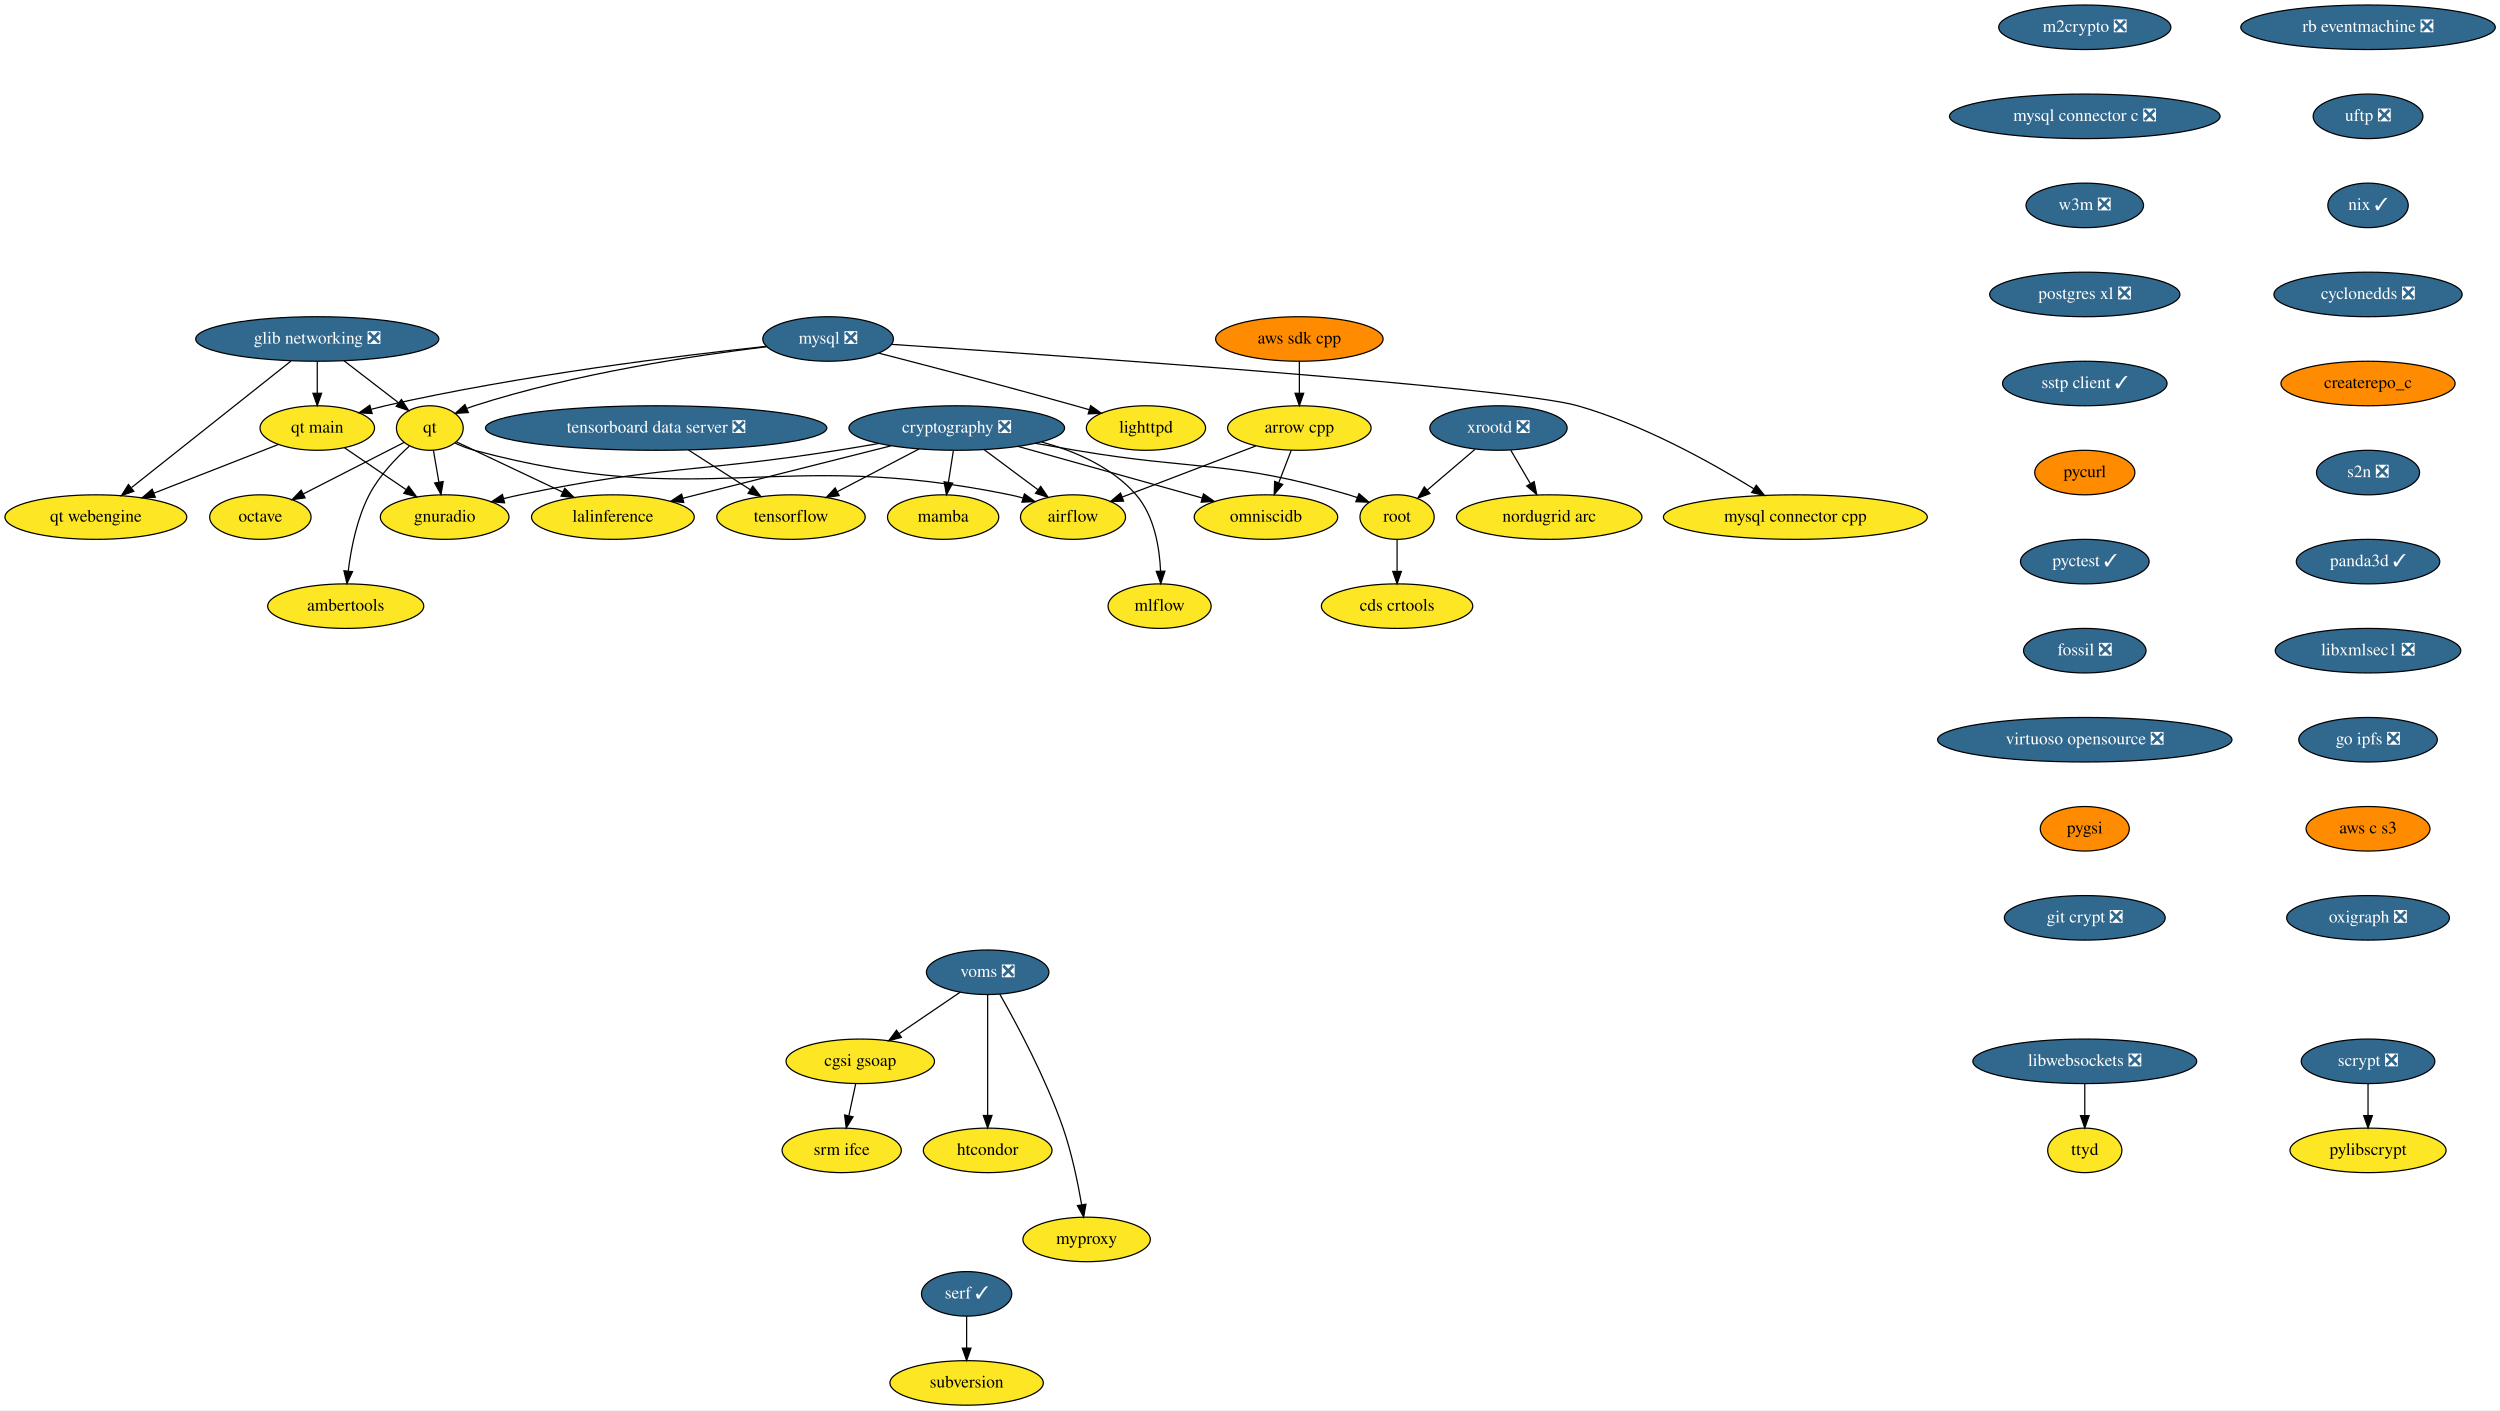
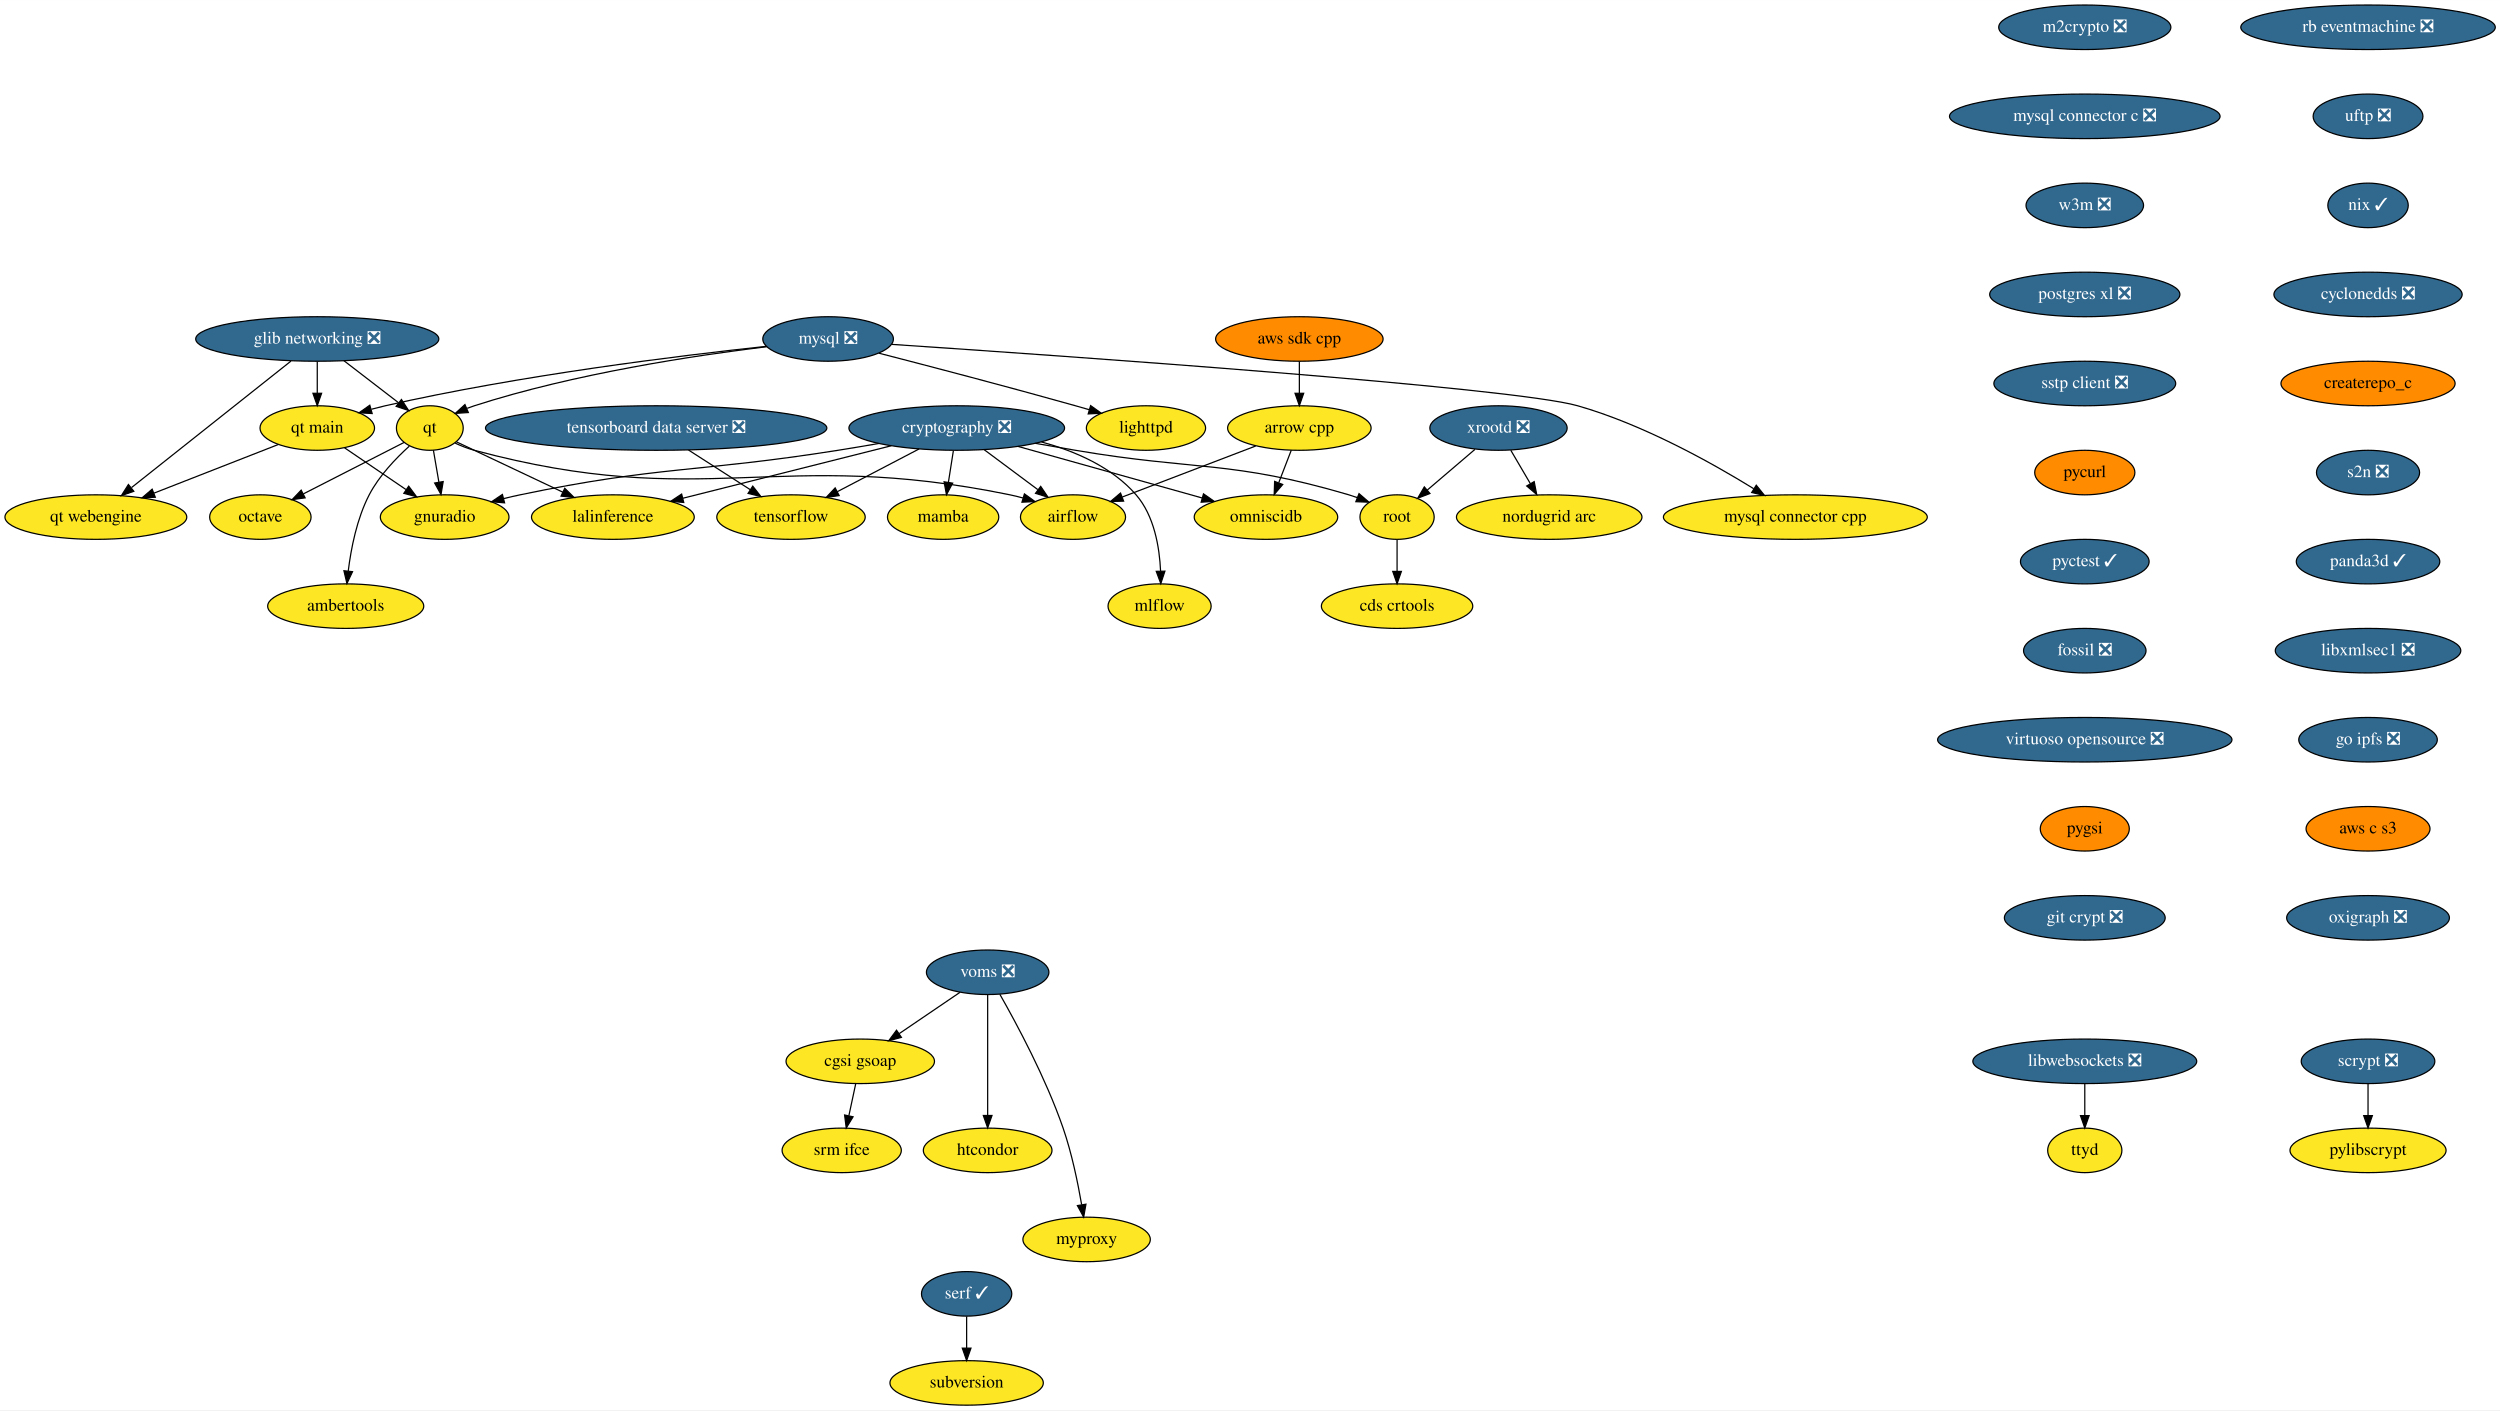
<svg xmlns="http://www.w3.org/2000/svg" xmlns:xlink="http://www.w3.org/1999/xlink" width="2021pt" height="1140pt" viewBox="0.00 0.00 2021.19 1140.00">
  <g id="graph0" class="graph" transform="scale(1 1) rotate(0) translate(4 1136)">
    <polygon fill="white" stroke="transparent" points="-4,4 -4,-1136 2017.19,-1136 2017.19,4 -4,4" />
    <g id="node1" class="node">
      <g id="a_node1">
        <a xlink:href="https://github.com/conda-forge/airflow-feedstock" xlink:title="airflow">
          <ellipse fill="#fde725" stroke="black" cx="863.5" cy="-718" rx="42.49" ry="18" />
          <text text-anchor="middle" x="863.5" y="-714.3" font-family="Times,serif" font-size="14.00">airflow</text>
        </a>
      </g>
    </g>
    <g id="node2" class="node">
      <g id="a_node2">
        <a xlink:href="https://github.com/conda-forge/arrow-cpp-feedstock" xlink:title="arrow cpp">
          <ellipse fill="#fde725" stroke="black" cx="1046.5" cy="-790" rx="58" ry="18" />
          <text text-anchor="middle" x="1046.5" y="-786.3" font-family="Times,serif" font-size="14.00">arrow cpp</text>
        </a>
      </g>
    </g>
    <g id="edge1" class="edge">
      <path fill="none" stroke="black" d="M1011.22,-775.5C980.34,-763.69 935.53,-746.55 903.37,-734.25" />
      <polygon fill="black" stroke="black" points="904.41,-730.9 893.82,-730.6 901.91,-737.44 904.41,-730.9" />
    </g>
    <g id="node3" class="node">
      <g id="a_node3">
        <a xlink:href="https://github.com/conda-forge/omniscidb-feedstock" xlink:title="omniscidb">
          <ellipse fill="#fde725" stroke="black" cx="1019.5" cy="-718" rx="58" ry="18" />
          <text text-anchor="middle" x="1019.5" y="-714.3" font-family="Times,serif" font-size="14.00">omniscidb</text>
        </a>
      </g>
    </g>
    <g id="edge2" class="edge">
      <path fill="none" stroke="black" d="M1039.96,-772.05C1036.93,-764.18 1033.24,-754.62 1029.83,-745.79" />
      <polygon fill="black" stroke="black" points="1033.03,-744.35 1026.16,-736.28 1026.5,-746.86 1033.03,-744.35" />
    </g>
    <g id="node4" class="node">
      <g id="a_node4">
        <a xlink:href="https://github.com/conda-forge/lighttpd-feedstock" xlink:title="lighttpd">
          <ellipse fill="#fde725" stroke="black" cx="922.5" cy="-790" rx="48.19" ry="18" />
          <text text-anchor="middle" x="922.5" y="-786.3" font-family="Times,serif" font-size="14.00">lighttpd</text>
        </a>
      </g>
    </g>
    <g id="node5" class="node">
      <g id="a_node5">
        <a xlink:href="https://github.com/conda-forge/m2crypto-feedstock/pull/66" xlink:title="m2crypto ❎">
          <ellipse fill="#31688e" stroke="black" cx="1681.5" cy="-1114" rx="69.59" ry="18" />
          <text text-anchor="middle" x="1681.5" y="-1110.3" font-family="Times,serif" font-size="14.00" fill="white">m2crypto ❎</text>
        </a>
      </g>
    </g>
    <g id="node6" class="node">
      <g id="a_node6">
        <a xlink:href="https://github.com/conda-forge/mysql-connector-c-feedstock/pull/21" xlink:title="mysql connector c ❎">
          <ellipse fill="#31688e" stroke="black" cx="1681.5" cy="-1042" rx="109.38" ry="18" />
          <text text-anchor="middle" x="1681.5" y="-1038.3" font-family="Times,serif" font-size="14.00" fill="white">mysql connector c ❎</text>
        </a>
      </g>
    </g>
    <g id="node16" class="node">
      <g id="a_node16">
        <a xlink:href="https://github.com/conda-forge/w3m-feedstock/pull/11" xlink:title="w3m ❎">
          <ellipse fill="#31688e" stroke="black" cx="1681.5" cy="-970" rx="47.5" ry="18" />
          <text text-anchor="middle" x="1681.5" y="-966.3" font-family="Times,serif" font-size="14.00" fill="white">w3m ❎</text>
        </a>
      </g>
    </g>
    <g id="node7" class="node">
      <g id="a_node7">
        <a xlink:href="https://github.com/conda-forge/mysql-feedstock/pull/64" xlink:title="mysql ❎">
          <ellipse fill="#31688e" stroke="black" cx="665.5" cy="-862" rx="52.79" ry="18" />
          <text text-anchor="middle" x="665.5" y="-858.3" font-family="Times,serif" font-size="14.00" fill="white">mysql ❎</text>
        </a>
      </g>
    </g>
    <g id="edge4" class="edge">
      <path fill="none" stroke="black" d="M706.59,-850.51C747.09,-840.07 810.7,-823.43 865.5,-808 869.09,-806.99 872.8,-805.92 876.53,-804.84" />
      <polygon fill="black" stroke="black" points="877.75,-808.13 886.36,-801.96 875.78,-801.41 877.75,-808.13" />
    </g>
    <g id="node8" class="node">
      <g id="a_node8">
        <a xlink:href="https://github.com/conda-forge/qt-feedstock" xlink:title="qt">
          <ellipse fill="#fde725" stroke="black" cx="343.5" cy="-790" rx="27" ry="18" />
          <text text-anchor="middle" x="343.5" y="-786.3" font-family="Times,serif" font-size="14.00">qt</text>
        </a>
      </g>
    </g>
    <g id="edge5" class="edge">
      <path fill="none" stroke="black" d="M615.97,-855.76C558.18,-848.74 460.24,-834.06 379.5,-808 377.58,-807.38 375.62,-806.68 373.67,-805.92" />
      <polygon fill="black" stroke="black" points="374.64,-802.53 364.07,-801.83 371.89,-808.97 374.64,-802.53" />
    </g>
    <g id="node9" class="node">
      <g id="a_node9">
        <a xlink:href="https://github.com/conda-forge/mysql-connector-cpp-feedstock" xlink:title="mysql connector cpp">
          <ellipse fill="#fde725" stroke="black" cx="1447.5" cy="-718" rx="106.68" ry="18" />
          <text text-anchor="middle" x="1447.5" y="-714.3" font-family="Times,serif" font-size="14.00">mysql connector cpp</text>
        </a>
      </g>
    </g>
    <g id="edge6" class="edge">
      <path fill="none" stroke="black" d="M716.84,-857.63C853.4,-848.51 1218.81,-823.02 1271.5,-808 1324.1,-793.01 1379.57,-762.08 1413.86,-740.93" />
      <polygon fill="black" stroke="black" points="1415.9,-743.78 1422.53,-735.52 1412.2,-737.85 1415.9,-743.78" />
    </g>
    <g id="node10" class="node">
      <g id="a_node10">
        <a xlink:href="https://github.com/conda-forge/qt-main-feedstock" xlink:title="qt main">
          <ellipse fill="#fde725" stroke="black" cx="252.5" cy="-790" rx="46.29" ry="18" />
          <text text-anchor="middle" x="252.5" y="-786.3" font-family="Times,serif" font-size="14.00">qt main</text>
        </a>
      </g>
    </g>
    <g id="edge7" class="edge">
      <path fill="none" stroke="black" d="M615.54,-856.04C545.94,-848.59 416.1,-832.67 307.5,-808 303.82,-807.16 300.04,-806.21 296.25,-805.18" />
      <polygon fill="black" stroke="black" points="296.89,-801.72 286.31,-802.34 294.97,-808.45 296.89,-801.72" />
    </g>
    <g id="edge8" class="edge">
      <path fill="none" stroke="black" d="M363.96,-777.8C368.92,-775.52 374.29,-773.4 379.5,-772 566.02,-721.97 623.33,-774.81 812.5,-736 815.94,-735.29 819.47,-734.43 822.99,-733.46" />
      <polygon fill="black" stroke="black" points="824.22,-736.75 832.81,-730.54 822.22,-730.04 824.22,-736.75" />
    </g>
    <g id="node11" class="node">
      <g id="a_node11">
        <a xlink:href="https://github.com/conda-forge/octave-feedstock" xlink:title="octave">
          <ellipse fill="#fde725" stroke="black" cx="206.5" cy="-718" rx="41" ry="18" />
          <text text-anchor="middle" x="206.5" y="-714.3" font-family="Times,serif" font-size="14.00">octave</text>
        </a>
      </g>
    </g>
    <g id="edge9" class="edge">
      <path fill="none" stroke="black" d="M322.69,-778.37C301.09,-767.33 266.93,-749.88 241.23,-736.75" />
      <polygon fill="black" stroke="black" points="242.68,-733.56 232.18,-732.12 239.5,-739.79 242.68,-733.56" />
    </g>
    <g id="node12" class="node">
      <g id="a_node12">
        <a xlink:href="https://github.com/conda-forge/lalinference-feedstock" xlink:title="lalinference">
          <ellipse fill="#fde725" stroke="black" cx="491.5" cy="-718" rx="65.79" ry="18" />
          <text text-anchor="middle" x="491.5" y="-714.3" font-family="Times,serif" font-size="14.00">lalinference</text>
        </a>
      </g>
    </g>
    <g id="edge10" class="edge">
      <path fill="none" stroke="black" d="M365.02,-778.82C387.49,-768.19 423.27,-751.27 451.05,-738.13" />
      <polygon fill="black" stroke="black" points="452.59,-741.28 460.13,-733.84 449.59,-734.95 452.59,-741.28" />
    </g>
    <g id="node13" class="node">
      <g id="a_node13">
        <a xlink:href="https://github.com/conda-forge/ambertools-feedstock" xlink:title="ambertools">
          <ellipse fill="#fde725" stroke="black" cx="275.5" cy="-646" rx="63.09" ry="18" />
          <text text-anchor="middle" x="275.5" y="-642.3" font-family="Times,serif" font-size="14.00">ambertools</text>
        </a>
      </g>
    </g>
    <g id="edge11" class="edge">
      <path fill="none" stroke="black" d="M326.94,-775.38C316.08,-765.55 302.46,-751.35 294.5,-736 284.53,-716.77 279.79,-692.61 277.54,-674.32" />
      <polygon fill="black" stroke="black" points="281.01,-673.88 276.48,-664.31 274.05,-674.62 281.01,-673.88" />
    </g>
    <g id="node14" class="node">
      <g id="a_node14">
        <a xlink:href="https://github.com/conda-forge/gnuradio-feedstock" xlink:title="gnuradio">
          <ellipse fill="#fde725" stroke="black" cx="355.5" cy="-718" rx="52" ry="18" />
          <text text-anchor="middle" x="355.5" y="-714.3" font-family="Times,serif" font-size="14.00">gnuradio</text>
        </a>
      </g>
    </g>
    <g id="edge12" class="edge">
      <path fill="none" stroke="black" d="M346.4,-772.05C347.73,-764.35 349.32,-755.03 350.81,-746.36" />
      <polygon fill="black" stroke="black" points="354.3,-746.72 352.54,-736.28 347.4,-745.54 354.3,-746.72" />
    </g>
    <g id="edge13" class="edge">
      <path fill="none" stroke="black" d="M274.6,-773.98C289.06,-764.15 308.18,-751.16 324.2,-740.27" />
      <polygon fill="black" stroke="black" points="326.42,-742.99 332.73,-734.48 322.49,-737.2 326.42,-742.99" />
    </g>
    <g id="node15" class="node">
      <g id="a_node15">
        <a xlink:href="https://github.com/conda-forge/qt-webengine-feedstock" xlink:title="qt webengine">
          <ellipse fill="#fde725" stroke="black" cx="73.5" cy="-718" rx="73.5" ry="18" />
          <text text-anchor="middle" x="73.5" y="-714.3" font-family="Times,serif" font-size="14.00">qt webengine</text>
        </a>
      </g>
    </g>
    <g id="edge14" class="edge">
      <path fill="none" stroke="black" d="M220.91,-776.65C193.08,-765.76 152.15,-749.76 120.48,-737.37" />
      <polygon fill="black" stroke="black" points="121.56,-734.04 110.97,-733.65 119.01,-740.56 121.56,-734.04" />
    </g>
    <g id="node19" class="node">
      <g id="a_node19">
        <a xlink:href="https://github.com/conda-forge/postgres-xl-feedstock/pull/8" xlink:title="postgres xl ❎">
          <ellipse fill="#31688e" stroke="black" cx="1681.5" cy="-898" rx="76.89" ry="18" />
          <text text-anchor="middle" x="1681.5" y="-894.3" font-family="Times,serif" font-size="14.00" fill="white">postgres xl ❎</text>
        </a>
      </g>
    </g>
    <g id="node17" class="node">
      <g id="a_node17">
        <a xlink:href="https://github.com/conda-forge/pylibscrypt-feedstock" xlink:title="pylibscrypt">
          <ellipse fill="#fde725" stroke="black" cx="1910.5" cy="-206" rx="63.09" ry="18" />
          <text text-anchor="middle" x="1910.5" y="-202.3" font-family="Times,serif" font-size="14.00">pylibscrypt</text>
        </a>
      </g>
    </g>
    <g id="node18" class="node">
      <g id="a_node18">
        <a xlink:href="https://github.com/conda-forge/scrypt-feedstock/pull/37" xlink:title="scrypt ❎">
          <ellipse fill="#31688e" stroke="black" cx="1910.5" cy="-278" rx="54" ry="18" />
          <text text-anchor="middle" x="1910.5" y="-274.3" font-family="Times,serif" font-size="14.00" fill="white">scrypt ❎</text>
        </a>
      </g>
    </g>
    <g id="edge16" class="edge">
      <path fill="none" stroke="black" d="M1910.5,-259.7C1910.5,-251.98 1910.5,-242.71 1910.5,-234.11" />
      <polygon fill="black" stroke="black" points="1914,-234.1 1910.5,-224.1 1907,-234.1 1914,-234.1" />
    </g>
    <g id="node20" class="node">
      <g id="a_node20">
-         <a xlink:href="https://github.com/conda-forge/sstp-client-feedstock/pull/7" xlink:title="sstp client ✓">
-           <ellipse fill="#31688e" stroke="black" cx="1681.5" cy="-826" rx="66.5" ry="18" />
-           <text text-anchor="middle" x="1681.5" y="-822.3" font-family="Times,serif" font-size="14.00" fill="white">sstp client ✓</text>
+         <a xlink:href="https://github.com/conda-forge/sstp-client-feedstock/pull/7" xlink:title="sstp client ❎">
+           <ellipse fill="#31688e" stroke="black" cx="1681.5" cy="-826" rx="73.5" ry="18" />
+           <text text-anchor="middle" x="1681.5" y="-822.3" font-family="Times,serif" font-size="14.00" fill="white">sstp client ❎</text>
        </a>
      </g>
    </g>
    <g id="node28" class="node">
      <g id="a_node28">
        <a xlink:href="https://github.com/conda-forge/pycurl-feedstock" xlink:title="pycurl">
          <ellipse fill="#ff8c00" stroke="black" cx="1681.5" cy="-754" rx="40.5" ry="18" />
          <text text-anchor="middle" x="1681.5" y="-750.3" font-family="Times,serif" font-size="14.00">pycurl</text>
        </a>
      </g>
    </g>
    <g id="node21" class="node">
      <g id="a_node21">
        <a xlink:href="https://github.com/conda-forge/cryptography-feedstock/pull/80" xlink:title="cryptography ❎">
          <ellipse fill="#31688e" stroke="black" cx="769.5" cy="-790" rx="87.18" ry="18" />
          <text text-anchor="middle" x="769.5" y="-786.3" font-family="Times,serif" font-size="14.00" fill="white">cryptography ❎</text>
        </a>
      </g>
    </g>
    <g id="edge19" class="edge">
      <path fill="none" stroke="black" d="M791.78,-772.41C804.73,-762.77 821.17,-750.52 835.05,-740.19" />
      <polygon fill="black" stroke="black" points="837.38,-742.82 843.31,-734.04 833.19,-737.2 837.38,-742.82" />
    </g>
    <g id="edge20" class="edge">
      <path fill="none" stroke="black" d="M818.89,-775.17C861.93,-763.12 924.12,-745.71 967.82,-733.47" />
      <polygon fill="black" stroke="black" points="968.99,-736.78 977.68,-730.71 967.1,-730.04 968.99,-736.78" />
    </g>
    <g id="edge21" class="edge">
      <path fill="none" stroke="black" d="M716.56,-775.67C668.36,-763.53 597.41,-745.67 548.11,-733.25" />
      <polygon fill="black" stroke="black" points="548.79,-729.82 538.24,-730.77 547.08,-736.6 548.79,-729.82" />
    </g>
    <g id="edge22" class="edge">
      <path fill="none" stroke="black" d="M706.55,-777.52C695.55,-775.61 684.2,-773.7 673.5,-772 559.59,-753.94 529.41,-759.53 416.5,-736 412.14,-735.09 407.64,-734.05 403.15,-732.93" />
      <polygon fill="black" stroke="black" points="403.94,-729.52 393.38,-730.4 402.18,-736.29 403.94,-729.52" />
    </g>
    <g id="node22" class="node">
      <g id="a_node22">
        <a xlink:href="https://github.com/conda-forge/tensorflow-feedstock" xlink:title="tensorflow">
          <ellipse fill="#fde725" stroke="black" cx="635.5" cy="-718" rx="60" ry="18" />
          <text text-anchor="middle" x="635.5" y="-714.3" font-family="Times,serif" font-size="14.00">tensorflow</text>
        </a>
      </g>
    </g>
    <g id="edge23" class="edge">
      <path fill="none" stroke="black" d="M739.09,-773.12C719.45,-762.86 693.76,-749.43 672.87,-738.52" />
      <polygon fill="black" stroke="black" points="674.44,-735.39 663.95,-733.86 671.2,-741.6 674.44,-735.39" />
    </g>
    <g id="node23" class="node">
      <g id="a_node23">
        <a xlink:href="https://github.com/conda-forge/root-feedstock" xlink:title="root">
          <ellipse fill="#fde725" stroke="black" cx="1125.5" cy="-718" rx="30" ry="18" />
          <text text-anchor="middle" x="1125.5" y="-714.3" font-family="Times,serif" font-size="14.00">root</text>
        </a>
      </g>
    </g>
    <g id="edge24" class="edge">
      <path fill="none" stroke="black" d="M832.99,-777.63C843.84,-775.72 854.99,-773.79 865.5,-772 963.61,-755.32 991.03,-764.1 1086.5,-736 1088.77,-735.33 1091.09,-734.56 1093.4,-733.73" />
      <polygon fill="black" stroke="black" points="1094.74,-736.97 1102.76,-730.04 1092.17,-730.45 1094.74,-736.97" />
    </g>
    <g id="node24" class="node">
      <g id="a_node24">
        <a xlink:href="https://github.com/conda-forge/mamba-feedstock" xlink:title="mamba">
          <ellipse fill="#fde725" stroke="black" cx="758.5" cy="-718" rx="45" ry="18" />
          <text text-anchor="middle" x="758.5" y="-714.3" font-family="Times,serif" font-size="14.00">mamba</text>
        </a>
      </g>
    </g>
    <g id="edge25" class="edge">
      <path fill="none" stroke="black" d="M766.78,-771.7C765.57,-763.98 764.11,-754.71 762.76,-746.11" />
      <polygon fill="black" stroke="black" points="766.2,-745.44 761.19,-736.1 759.28,-746.53 766.2,-745.44" />
    </g>
    <g id="node25" class="node">
      <g id="a_node25">
        <a xlink:href="https://github.com/conda-forge/mlflow-feedstock" xlink:title="mlflow">
          <ellipse fill="#fde725" stroke="black" cx="933.5" cy="-646" rx="41.69" ry="18" />
          <text text-anchor="middle" x="933.5" y="-642.3" font-family="Times,serif" font-size="14.00">mlflow</text>
        </a>
      </g>
    </g>
    <g id="edge26" class="edge">
      <path fill="none" stroke="black" d="M837.95,-778.77C865.4,-771.29 895.07,-758.36 914.5,-736 929.19,-719.09 933.44,-693.62 934.3,-674.26" />
      <polygon fill="black" stroke="black" points="937.8,-674.28 934.48,-664.22 930.8,-674.15 937.8,-674.28" />
    </g>
    <g id="node26" class="node">
      <g id="a_node26">
        <a xlink:href="https://github.com/conda-forge/cds-crtools-feedstock" xlink:title="cds crtools">
          <ellipse fill="#fde725" stroke="black" cx="1125.5" cy="-646" rx="61.19" ry="18" />
          <text text-anchor="middle" x="1125.5" y="-642.3" font-family="Times,serif" font-size="14.00">cds crtools</text>
        </a>
      </g>
    </g>
    <g id="edge27" class="edge">
      <path fill="none" stroke="black" d="M1125.5,-699.7C1125.5,-691.98 1125.5,-682.71 1125.5,-674.11" />
      <polygon fill="black" stroke="black" points="1129,-674.1 1125.5,-664.1 1122,-674.1 1129,-674.1" />
    </g>
    <g id="node27" class="node">
      <g id="a_node27">
        <a xlink:href="https://github.com/conda-forge/aws-sdk-cpp-feedstock" xlink:title="aws sdk cpp">
          <ellipse fill="#ff8c00" stroke="black" cx="1046.5" cy="-862" rx="67.69" ry="18" />
          <text text-anchor="middle" x="1046.5" y="-858.3" font-family="Times,serif" font-size="14.00">aws sdk cpp</text>
        </a>
      </g>
    </g>
    <g id="edge28" class="edge">
      <path fill="none" stroke="black" d="M1046.5,-843.7C1046.5,-835.98 1046.5,-826.71 1046.5,-818.11" />
      <polygon fill="black" stroke="black" points="1050,-818.1 1046.5,-808.1 1043,-818.1 1050,-818.1" />
    </g>
    <g id="node29" class="node">
      <g id="a_node29">
        <a xlink:href="https://github.com/conda-forge/pyctest-feedstock/pull/18" xlink:title="pyctest ✓">
          <ellipse fill="#31688e" stroke="black" cx="1681.5" cy="-682" rx="52" ry="18" />
          <text text-anchor="middle" x="1681.5" y="-678.3" font-family="Times,serif" font-size="14.00" fill="white">pyctest ✓</text>
        </a>
      </g>
    </g>
    <g id="node30" class="node">
      <g id="a_node30">
        <a xlink:href="https://github.com/conda-forge/fossil-feedstock/pull/15" xlink:title="fossil ❎">
          <ellipse fill="#31688e" stroke="black" cx="1681.5" cy="-610" rx="49.5" ry="18" />
          <text text-anchor="middle" x="1681.5" y="-606.3" font-family="Times,serif" font-size="14.00" fill="white">fossil ❎</text>
        </a>
      </g>
    </g>
    <g id="node33" class="node">
      <g id="a_node33">
        <a xlink:href="https://github.com/conda-forge/virtuoso-opensource-feedstock/pull/5" xlink:title="virtuoso opensource ❎">
          <ellipse fill="#31688e" stroke="black" cx="1681.5" cy="-538" rx="119" ry="18" />
          <text text-anchor="middle" x="1681.5" y="-534.3" font-family="Times,serif" font-size="14.00" fill="white">virtuoso opensource ❎</text>
        </a>
      </g>
    </g>
    <g id="node31" class="node">
      <g id="a_node31">
        <a xlink:href="https://github.com/conda-forge/xrootd-feedstock/pull/55" xlink:title="xrootd ❎">
          <ellipse fill="#31688e" stroke="black" cx="1207.5" cy="-790" rx="55.49" ry="18" />
          <text text-anchor="middle" x="1207.5" y="-786.3" font-family="Times,serif" font-size="14.00" fill="white">xrootd ❎</text>
        </a>
      </g>
    </g>
    <g id="edge32" class="edge">
      <path fill="none" stroke="black" d="M1188.48,-772.76C1176.99,-762.96 1162.24,-750.36 1149.9,-739.83" />
      <polygon fill="black" stroke="black" points="1152.07,-737.08 1142.19,-733.25 1147.53,-742.4 1152.07,-737.08" />
    </g>
    <g id="node32" class="node">
      <g id="a_node32">
        <a xlink:href="https://github.com/conda-forge/nordugrid-arc-feedstock" xlink:title="nordugrid arc">
          <ellipse fill="#fde725" stroke="black" cx="1248.5" cy="-718" rx="74.99" ry="18" />
          <text text-anchor="middle" x="1248.5" y="-714.3" font-family="Times,serif" font-size="14.00">nordugrid arc</text>
        </a>
      </g>
    </g>
    <g id="edge33" class="edge">
      <path fill="none" stroke="black" d="M1217.42,-772.05C1222.19,-763.92 1228,-754 1233.31,-744.94" />
      <polygon fill="black" stroke="black" points="1236.35,-746.67 1238.38,-736.28 1230.31,-743.14 1236.35,-746.67" />
    </g>
    <g id="node34" class="node">
      <g id="a_node34">
        <a xlink:href="https://github.com/conda-forge/pygsi-feedstock" xlink:title="pygsi">
          <ellipse fill="#ff8c00" stroke="black" cx="1681.5" cy="-466" rx="36" ry="18" />
          <text text-anchor="middle" x="1681.5" y="-462.3" font-family="Times,serif" font-size="14.00">pygsi</text>
        </a>
      </g>
    </g>
    <g id="node40" class="node">
      <g id="a_node40">
        <a xlink:href="https://github.com/conda-forge/git-crypt-feedstock/pull/2" xlink:title="git crypt ❎">
          <ellipse fill="#31688e" stroke="black" cx="1681.5" cy="-394" rx="65" ry="18" />
          <text text-anchor="middle" x="1681.5" y="-390.3" font-family="Times,serif" font-size="14.00" fill="white">git crypt ❎</text>
        </a>
      </g>
    </g>
    <g id="node35" class="node">
      <g id="a_node35">
        <a xlink:href="https://github.com/conda-forge/voms-feedstock/pull/10" xlink:title="voms ❎">
          <ellipse fill="#31688e" stroke="black" cx="794.5" cy="-350" rx="49.5" ry="18" />
          <text text-anchor="middle" x="794.5" y="-346.3" font-family="Times,serif" font-size="14.00" fill="white">voms ❎</text>
        </a>
      </g>
    </g>
    <g id="node36" class="node">
      <g id="a_node36">
        <a xlink:href="https://github.com/conda-forge/cgsi-gsoap-feedstock" xlink:title="cgsi gsoap">
          <ellipse fill="#fde725" stroke="black" cx="691.5" cy="-278" rx="60" ry="18" />
          <text text-anchor="middle" x="691.5" y="-274.3" font-family="Times,serif" font-size="14.00">cgsi gsoap</text>
        </a>
      </g>
    </g>
    <g id="edge36" class="edge">
      <path fill="none" stroke="black" d="M772.15,-333.81C757.77,-324.04 738.88,-311.2 722.99,-300.4" />
      <polygon fill="black" stroke="black" points="724.76,-297.37 714.52,-294.64 720.82,-303.16 724.76,-297.37" />
    </g>
    <g id="node37" class="node">
      <g id="a_node37">
        <a xlink:href="https://github.com/conda-forge/htcondor-feedstock" xlink:title="htcondor">
          <ellipse fill="#fde725" stroke="black" cx="794.5" cy="-206" rx="52" ry="18" />
          <text text-anchor="middle" x="794.5" y="-202.3" font-family="Times,serif" font-size="14.00">htcondor</text>
        </a>
      </g>
    </g>
    <g id="edge37" class="edge">
      <path fill="none" stroke="black" d="M794.5,-331.87C794.5,-307.67 794.5,-263.21 794.5,-234.39" />
      <polygon fill="black" stroke="black" points="798,-234.19 794.5,-224.19 791,-234.19 798,-234.19" />
    </g>
    <g id="node38" class="node">
      <g id="a_node38">
        <a xlink:href="https://github.com/conda-forge/myproxy-feedstock" xlink:title="myproxy">
          <ellipse fill="#fde725" stroke="black" cx="874.5" cy="-134" rx="51.5" ry="18" />
          <text text-anchor="middle" x="874.5" y="-130.3" font-family="Times,serif" font-size="14.00">myproxy</text>
        </a>
      </g>
    </g>
    <g id="edge38" class="edge">
      <path fill="none" stroke="black" d="M804.36,-332.18C817.74,-308.69 841.56,-264.4 855.5,-224 862.49,-203.74 867.4,-179.97 870.48,-162.09" />
      <polygon fill="black" stroke="black" points="873.96,-162.5 872.12,-152.06 867.05,-161.37 873.96,-162.5" />
    </g>
    <g id="node39" class="node">
      <g id="a_node39">
        <a xlink:href="https://github.com/conda-forge/srm-ifce-feedstock" xlink:title="srm ifce">
          <ellipse fill="#fde725" stroke="black" cx="676.5" cy="-206" rx="48.19" ry="18" />
          <text text-anchor="middle" x="676.5" y="-202.3" font-family="Times,serif" font-size="14.00">srm ifce</text>
        </a>
      </g>
    </g>
    <g id="edge39" class="edge">
      <path fill="none" stroke="black" d="M687.79,-259.7C686.14,-251.98 684.15,-242.71 682.31,-234.11" />
      <polygon fill="black" stroke="black" points="685.68,-233.15 680.17,-224.1 678.84,-234.62 685.68,-233.15" />
    </g>
    <g id="node41" class="node">
      <g id="a_node41">
        <a xlink:href="https://github.com/conda-forge/libwebsockets-feedstock/pull/32" xlink:title="libwebsockets ❎">
          <ellipse fill="#31688e" stroke="black" cx="1681.5" cy="-278" rx="90.5" ry="18" />
          <text text-anchor="middle" x="1681.5" y="-274.3" font-family="Times,serif" font-size="14.00" fill="white">libwebsockets ❎</text>
        </a>
      </g>
    </g>
    <g id="node42" class="node">
      <g id="a_node42">
        <a xlink:href="https://github.com/conda-forge/ttyd-feedstock" xlink:title="ttyd">
          <ellipse fill="#fde725" stroke="black" cx="1681.5" cy="-206" rx="30" ry="18" />
          <text text-anchor="middle" x="1681.5" y="-202.3" font-family="Times,serif" font-size="14.00">ttyd</text>
        </a>
      </g>
    </g>
    <g id="edge41" class="edge">
      <path fill="none" stroke="black" d="M1681.5,-259.7C1681.5,-251.98 1681.5,-242.71 1681.5,-234.11" />
      <polygon fill="black" stroke="black" points="1685,-234.1 1681.5,-224.1 1678,-234.1 1685,-234.1" />
    </g>
    <g id="node43" class="node">
      <g id="a_node43">
        <a xlink:href="https://github.com/conda-forge/rb-eventmachine-feedstock/pull/4" xlink:title="rb eventmachine ❎">
          <ellipse fill="#31688e" stroke="black" cx="1910.5" cy="-1114" rx="102.88" ry="18" />
          <text text-anchor="middle" x="1910.5" y="-1110.3" font-family="Times,serif" font-size="14.00" fill="white">rb eventmachine ❎</text>
        </a>
      </g>
    </g>
    <g id="node44" class="node">
      <g id="a_node44">
        <a xlink:href="https://github.com/conda-forge/uftp-feedstock/pull/2" xlink:title="uftp ❎">
          <ellipse fill="#31688e" stroke="black" cx="1910.5" cy="-1042" rx="44.39" ry="18" />
          <text text-anchor="middle" x="1910.5" y="-1038.3" font-family="Times,serif" font-size="14.00" fill="white">uftp ❎</text>
        </a>
      </g>
    </g>
    <g id="node45" class="node">
      <g id="a_node45">
        <a xlink:href="https://github.com/conda-forge/nix-feedstock/pull/19" xlink:title="nix ✓">
          <ellipse fill="#31688e" stroke="black" cx="1910.5" cy="-970" rx="32.5" ry="18" />
          <text text-anchor="middle" x="1910.5" y="-966.3" font-family="Times,serif" font-size="14.00" fill="white">nix ✓</text>
        </a>
      </g>
    </g>
    <g id="node46" class="node">
      <g id="a_node46">
        <a xlink:href="https://github.com/conda-forge/cyclonedds-feedstock/pull/2" xlink:title="cyclonedds ❎">
          <ellipse fill="#31688e" stroke="black" cx="1910.5" cy="-898" rx="76.09" ry="18" />
          <text text-anchor="middle" x="1910.5" y="-894.3" font-family="Times,serif" font-size="14.00" fill="white">cyclonedds ❎</text>
        </a>
      </g>
    </g>
    <g id="node47" class="node">
      <g id="a_node47">
        <a xlink:href="https://github.com/conda-forge/createrepo_c-feedstock" xlink:title="createrepo_c">
          <ellipse fill="#ff8c00" stroke="black" cx="1910.5" cy="-826" rx="70.39" ry="18" />
          <text text-anchor="middle" x="1910.5" y="-822.3" font-family="Times,serif" font-size="14.00">createrepo_c</text>
        </a>
      </g>
    </g>
    <g id="node50" class="node">
      <g id="a_node50">
        <a xlink:href="https://github.com/conda-forge/s2n-feedstock/pull/58" xlink:title="s2n ❎">
          <ellipse fill="#31688e" stroke="black" cx="1910.5" cy="-754" rx="41.69" ry="18" />
          <text text-anchor="middle" x="1910.5" y="-750.3" font-family="Times,serif" font-size="14.00" fill="white">s2n ❎</text>
        </a>
      </g>
    </g>
    <g id="node48" class="node">
      <g id="a_node48">
        <a xlink:href="https://github.com/conda-forge/serf-feedstock/pull/2" xlink:title="serf ✓">
          <ellipse fill="#31688e" stroke="black" cx="777.5" cy="-90" rx="36.5" ry="18" />
          <text text-anchor="middle" x="777.5" y="-86.3" font-family="Times,serif" font-size="14.00" fill="white">serf ✓</text>
        </a>
      </g>
    </g>
    <g id="node49" class="node">
      <g id="a_node49">
        <a xlink:href="https://github.com/conda-forge/subversion-feedstock" xlink:title="subversion">
          <ellipse fill="#fde725" stroke="black" cx="777.5" cy="-18" rx="61.99" ry="18" />
          <text text-anchor="middle" x="777.5" y="-14.3" font-family="Times,serif" font-size="14.00">subversion</text>
        </a>
      </g>
    </g>
    <g id="edge46" class="edge">
      <path fill="none" stroke="black" d="M777.5,-71.7C777.5,-63.98 777.5,-54.71 777.5,-46.11" />
      <polygon fill="black" stroke="black" points="781,-46.1 777.5,-36.1 774,-46.1 781,-46.1" />
    </g>
    <g id="node52" class="node">
      <g id="a_node52">
        <a xlink:href="https://github.com/conda-forge/panda3d-feedstock/pull/10" xlink:title="panda3d ✓">
          <ellipse fill="#31688e" stroke="black" cx="1910.5" cy="-682" rx="58" ry="18" />
          <text text-anchor="middle" x="1910.5" y="-678.3" font-family="Times,serif" font-size="14.00" fill="white">panda3d ✓</text>
        </a>
      </g>
    </g>
    <g id="node51" class="node">
      <g id="a_node51">
        <a xlink:href="https://github.com/conda-forge/glib-networking-feedstock/pull/16" xlink:title="glib networking ❎">
          <ellipse fill="#31688e" stroke="black" cx="252.5" cy="-862" rx="98.28" ry="18" />
          <text text-anchor="middle" x="252.5" y="-858.3" font-family="Times,serif" font-size="14.00" fill="white">glib networking ❎</text>
        </a>
      </g>
    </g>
    <g id="edge48" class="edge">
      <path fill="none" stroke="black" d="M274.07,-844.41C287.3,-834.23 304.3,-821.15 318.17,-810.48" />
      <polygon fill="black" stroke="black" points="320.55,-813.07 326.34,-804.2 316.28,-807.52 320.55,-813.07" />
    </g>
    <g id="edge49" class="edge">
      <path fill="none" stroke="black" d="M252.5,-843.7C252.5,-835.98 252.5,-826.71 252.5,-818.11" />
      <polygon fill="black" stroke="black" points="256,-818.1 252.5,-808.1 249,-818.1 256,-818.1" />
    </g>
    <g id="edge50" class="edge">
      <path fill="none" stroke="black" d="M231.26,-844.15C199.2,-818.72 138.35,-770.45 102.32,-741.86" />
      <polygon fill="black" stroke="black" points="104.17,-738.86 94.16,-735.39 99.82,-744.34 104.17,-738.86" />
    </g>
    <g id="node53" class="node">
      <g id="a_node53">
        <a xlink:href="https://github.com/conda-forge/libxmlsec1-feedstock/pull/14" xlink:title="libxmlsec1 ❎">
          <ellipse fill="#31688e" stroke="black" cx="1910.5" cy="-610" rx="74.99" ry="18" />
          <text text-anchor="middle" x="1910.5" y="-606.3" font-family="Times,serif" font-size="14.00" fill="white">libxmlsec1 ❎</text>
        </a>
      </g>
    </g>
    <g id="node54" class="node">
      <g id="a_node54">
        <a xlink:href="https://github.com/conda-forge/go-ipfs-feedstock/pull/10" xlink:title="go ipfs ❎">
          <ellipse fill="#31688e" stroke="black" cx="1910.5" cy="-538" rx="56" ry="18" />
          <text text-anchor="middle" x="1910.5" y="-534.3" font-family="Times,serif" font-size="14.00" fill="white">go ipfs ❎</text>
        </a>
      </g>
    </g>
    <g id="node55" class="node">
      <g id="a_node55">
        <a xlink:href="https://github.com/conda-forge/aws-c-s3-feedstock" xlink:title="aws c s3">
          <ellipse fill="#ff8c00" stroke="black" cx="1910.5" cy="-466" rx="50.09" ry="18" />
          <text text-anchor="middle" x="1910.5" y="-462.3" font-family="Times,serif" font-size="14.00">aws c s3</text>
        </a>
      </g>
    </g>
    <g id="node57" class="node">
      <g id="a_node57">
        <a xlink:href="https://github.com/conda-forge/oxigraph-feedstock/pull/6" xlink:title="oxigraph ❎">
          <ellipse fill="#31688e" stroke="black" cx="1910.5" cy="-394" rx="65.79" ry="18" />
          <text text-anchor="middle" x="1910.5" y="-390.3" font-family="Times,serif" font-size="14.00" fill="white">oxigraph ❎</text>
        </a>
      </g>
    </g>
    <g id="node56" class="node">
      <g id="a_node56">
        <a xlink:href="https://github.com/conda-forge/tensorboard-data-server-feedstock/pull/9" xlink:title="tensorboard data server ❎">
          <ellipse fill="#31688e" stroke="black" cx="526.5" cy="-790" rx="138" ry="18" />
          <text text-anchor="middle" x="526.5" y="-786.3" font-family="Times,serif" font-size="14.00" fill="white">tensorboard data server ❎</text>
        </a>
      </g>
    </g>
    <g id="edge55" class="edge">
      <path fill="none" stroke="black" d="M552.61,-772.23C567.59,-762.61 586.55,-750.43 602.56,-740.16" />
      <polygon fill="black" stroke="black" points="604.58,-743.02 611.1,-734.67 600.79,-737.13 604.58,-743.02" />
    </g>
  </g>
</svg>
